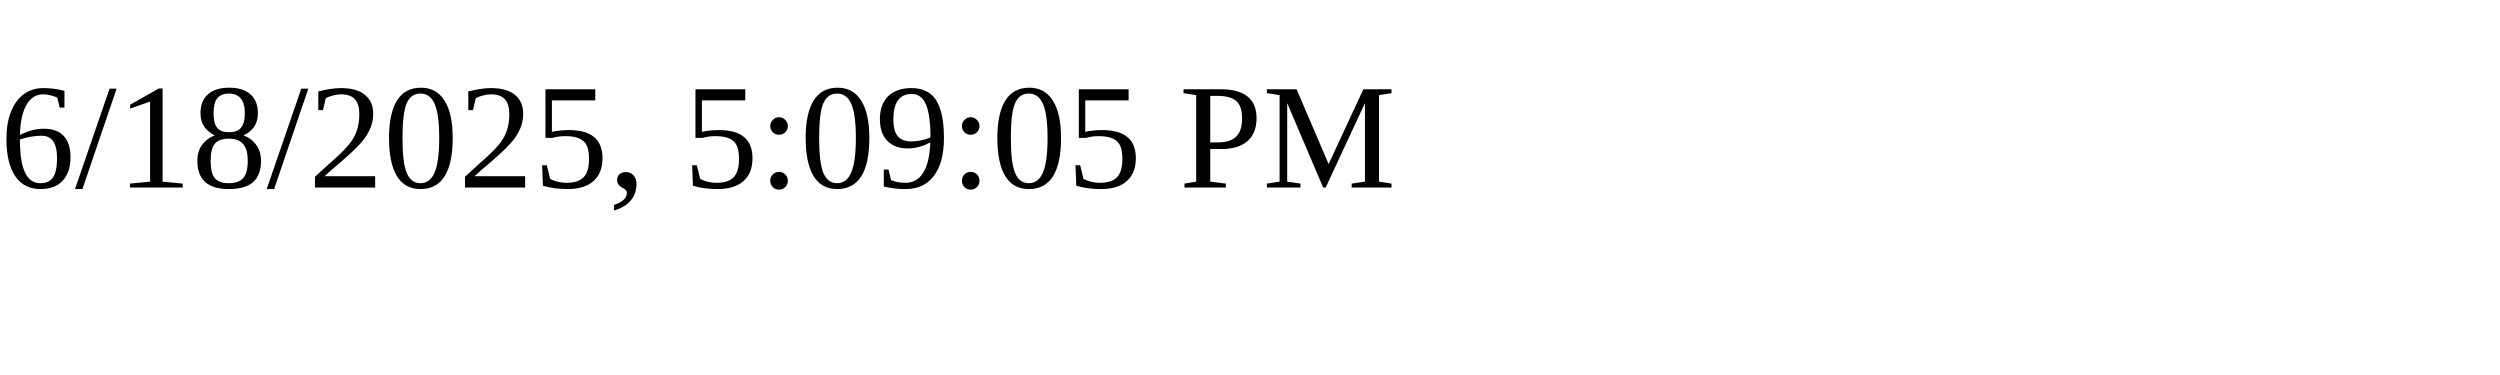
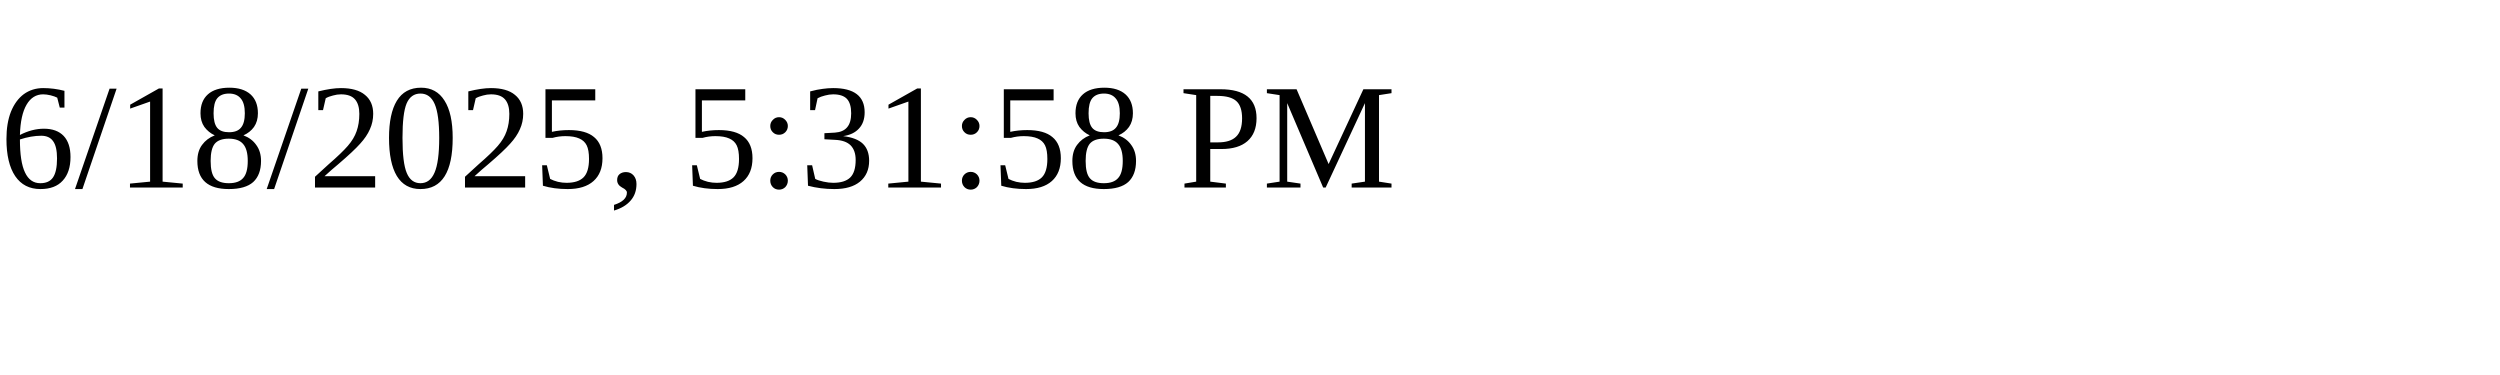
<svg xmlns="http://www.w3.org/2000/svg" height="30" width="200">
-   <text x="0" y="15">6/18/2025, 5:09:05 PM</text>
+   <text x="0" y="15">6/18/2025, 5:31:58 PM</text>
</svg>
